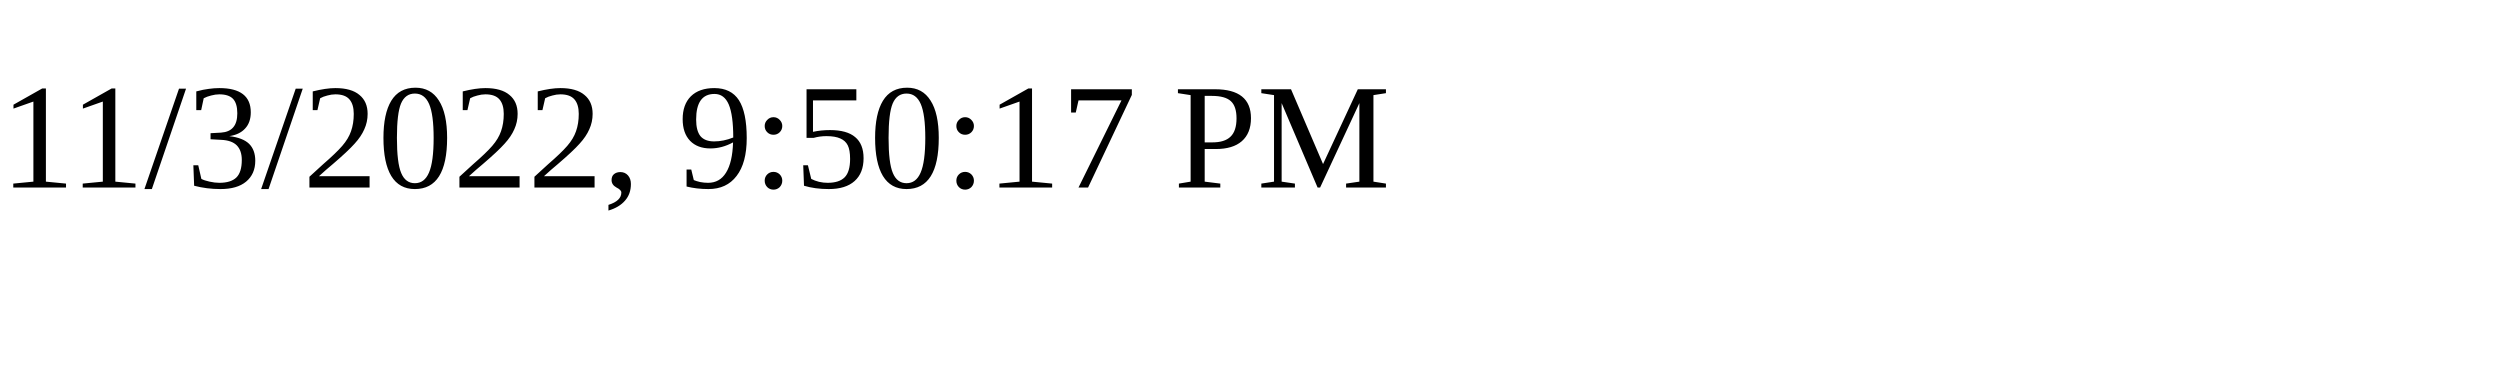
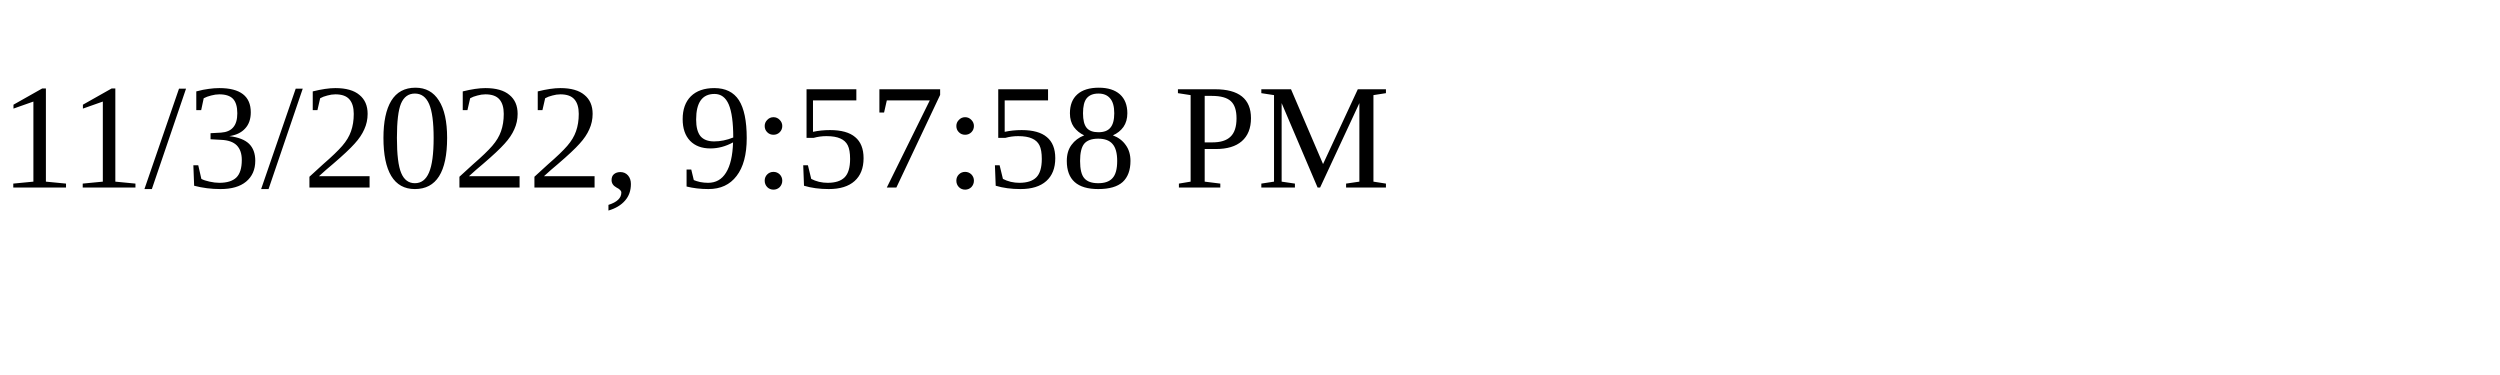
<svg xmlns="http://www.w3.org/2000/svg" height="30" width="200">
-   <text x="0" y="15">11/3/2022, 9:50:17 PM</text>
+   <text x="0" y="15">11/3/2022, 9:57:58 PM</text>
</svg>
